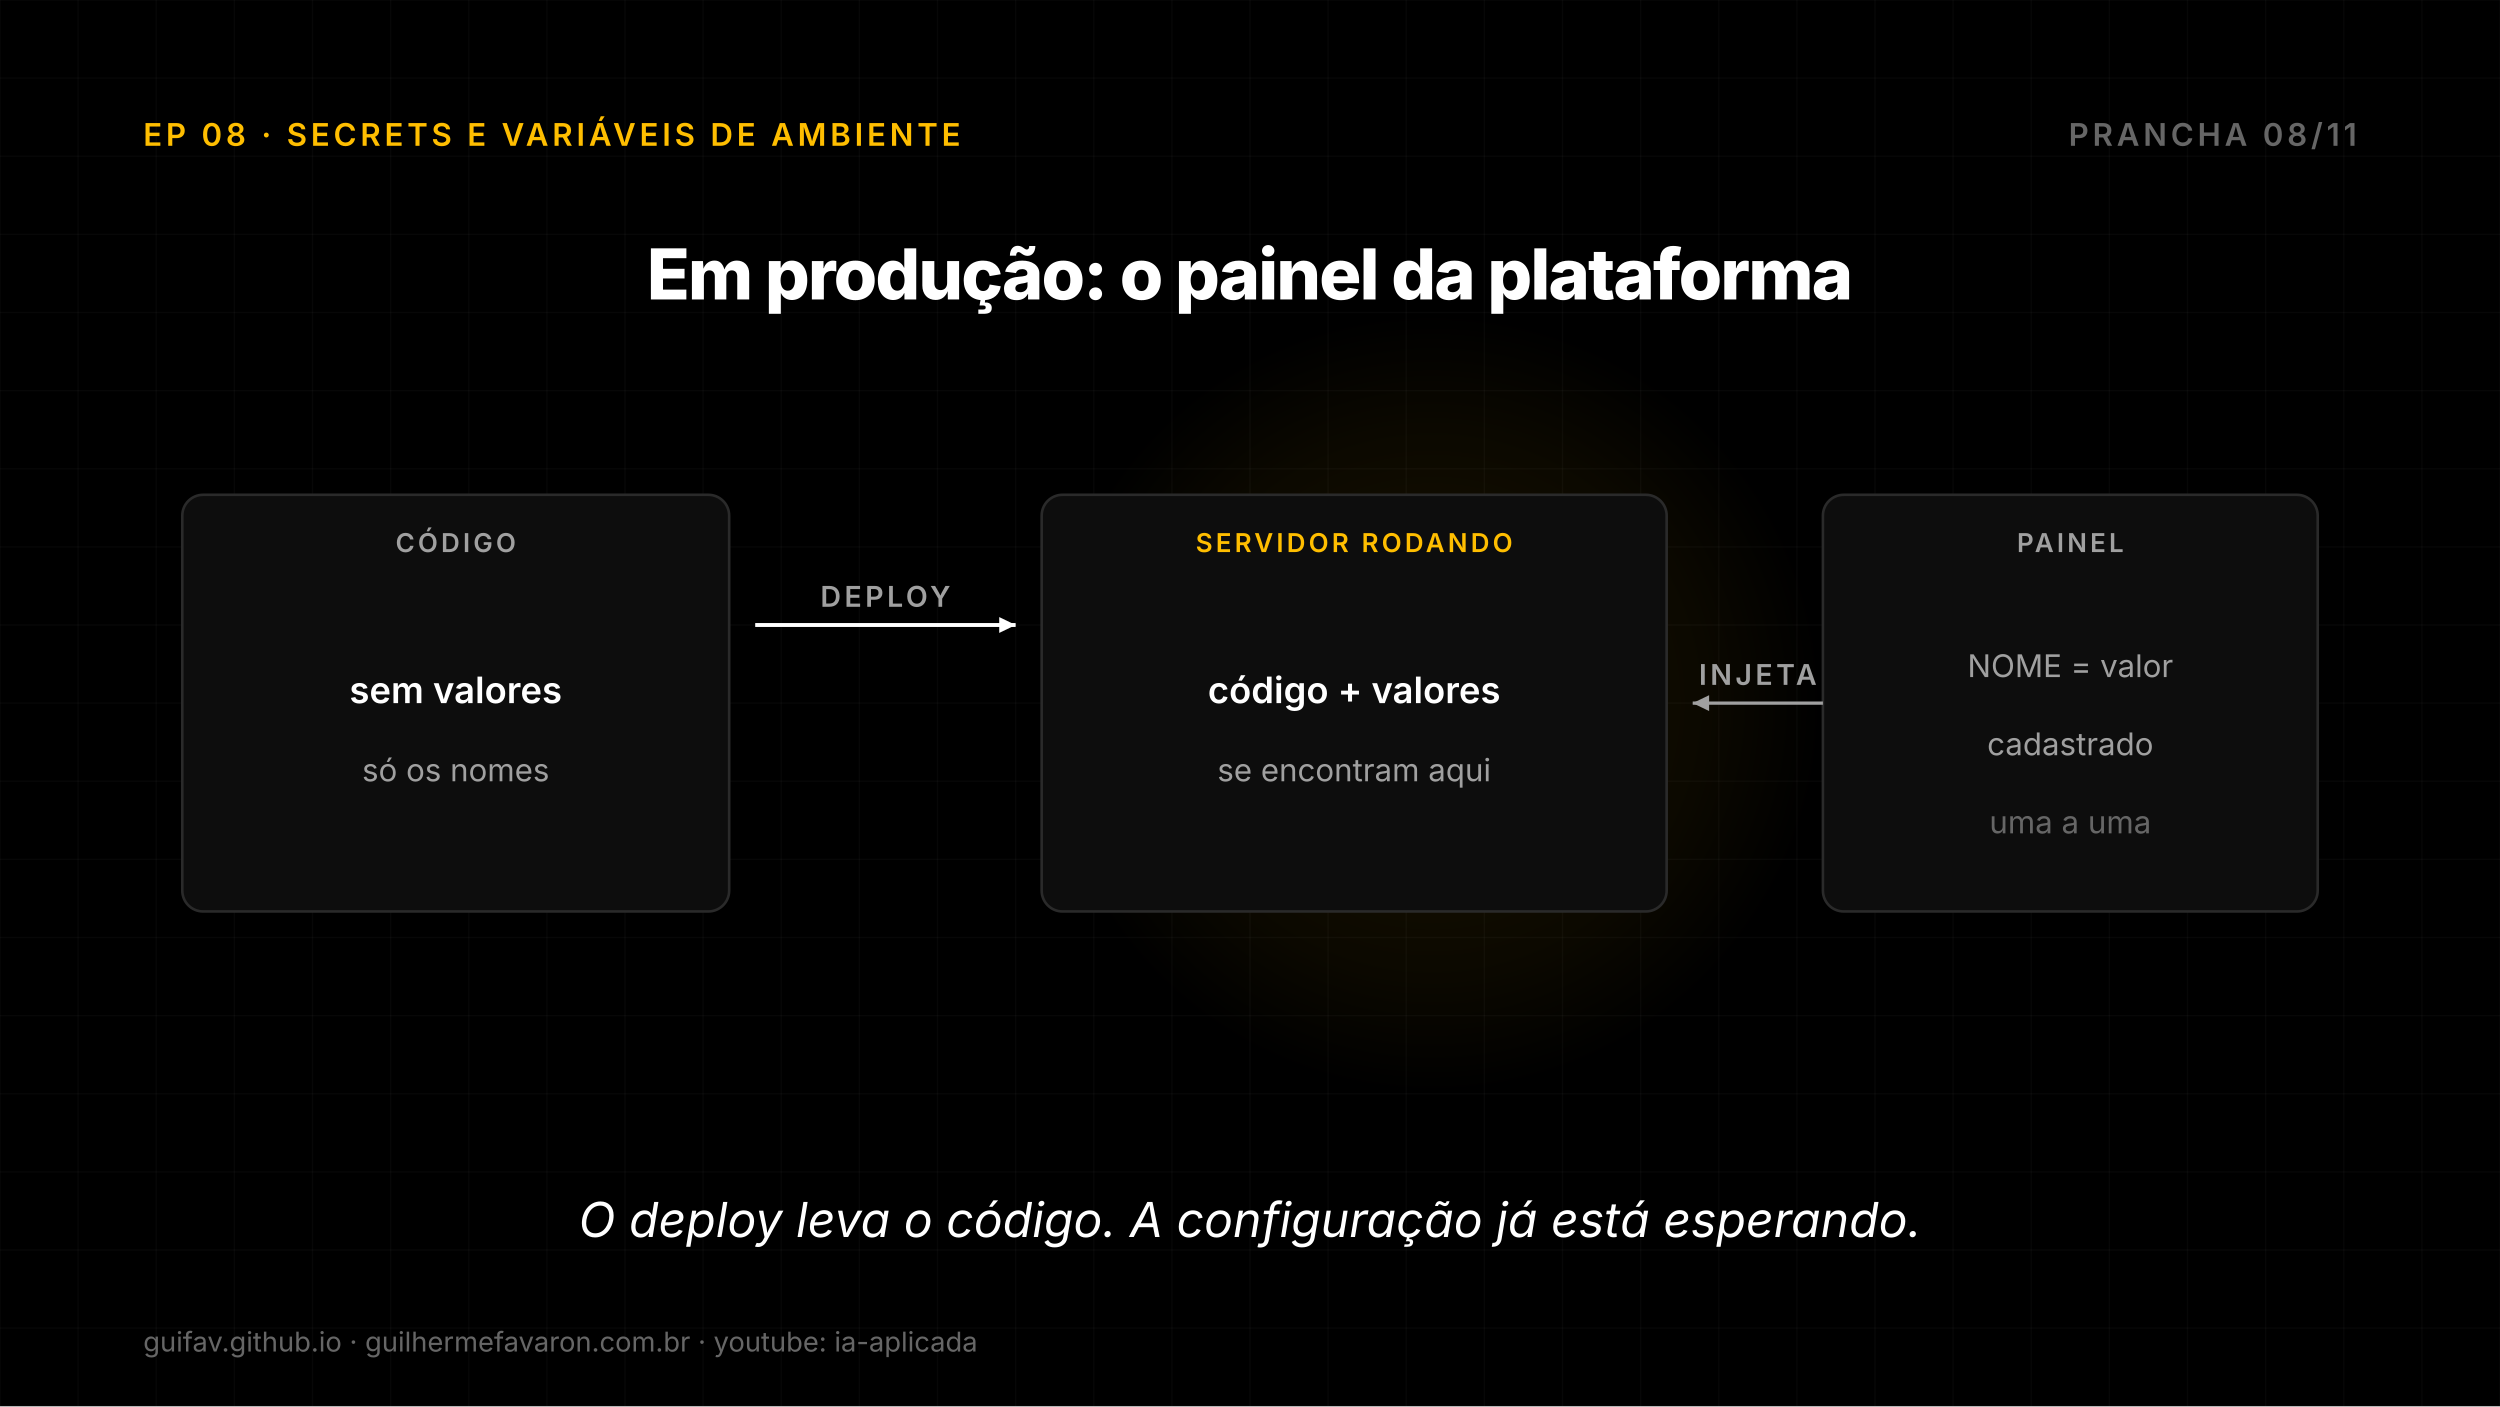
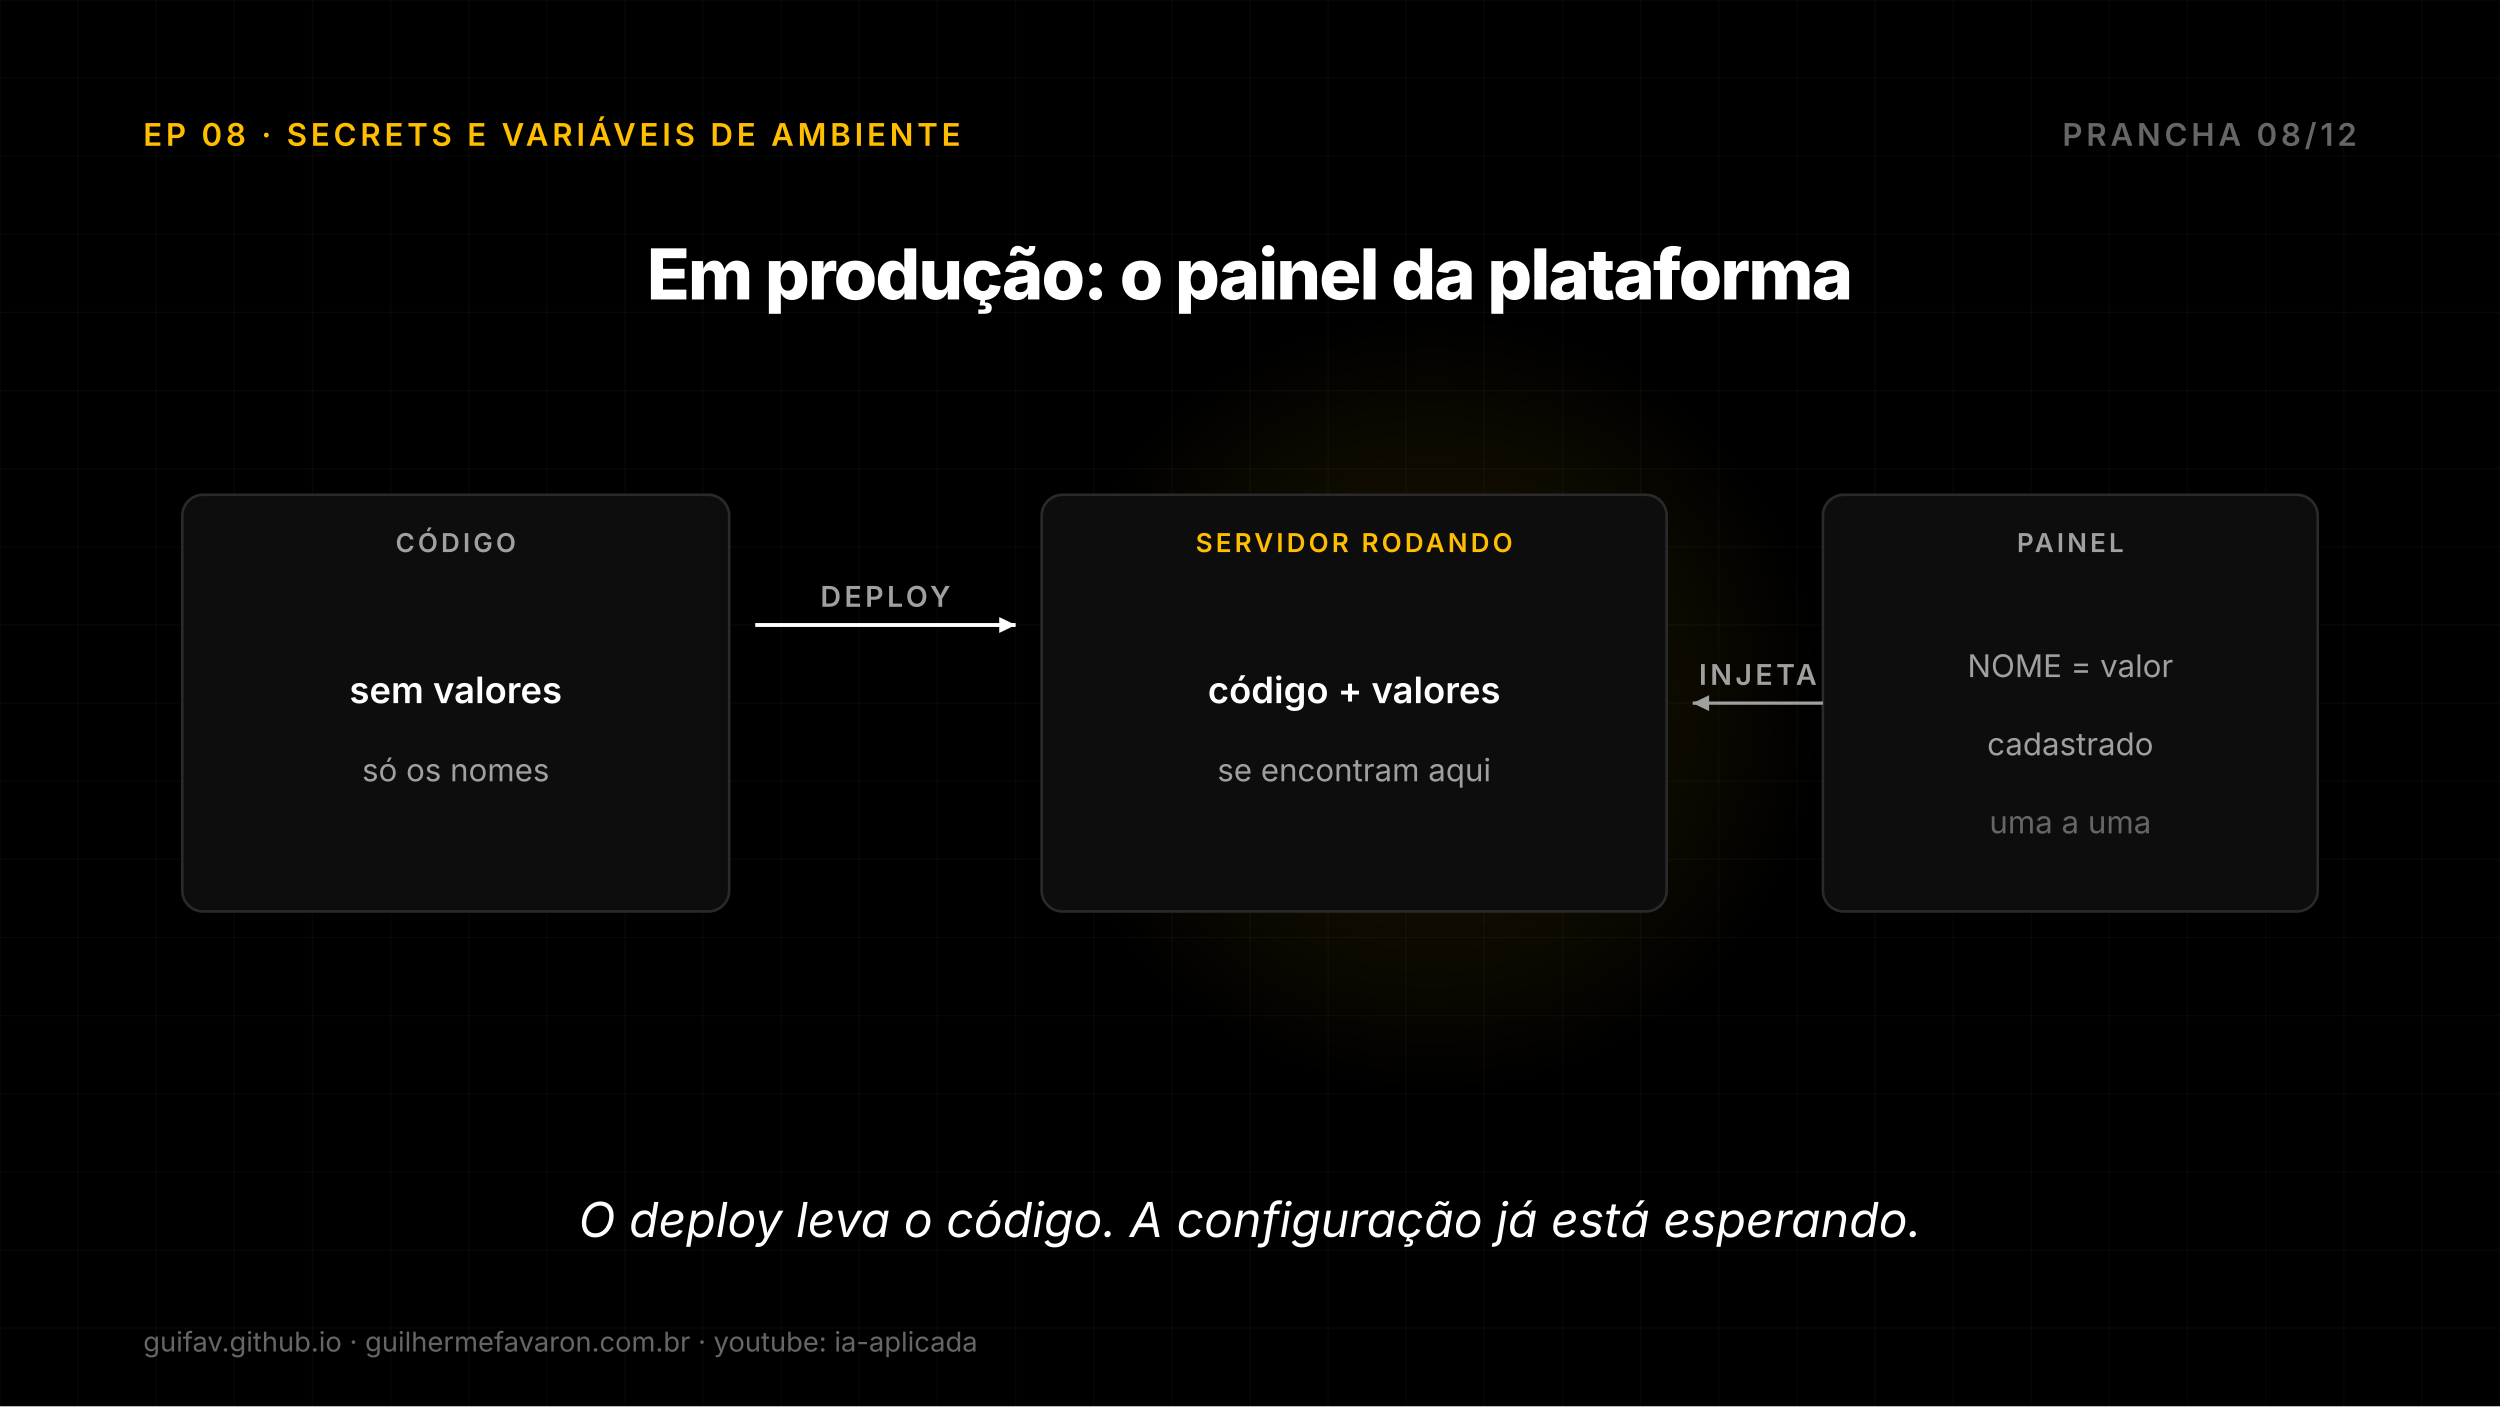
<svg xmlns="http://www.w3.org/2000/svg" width="1920" height="1080" viewBox="0 0 1920 1080">
  <defs>
    <radialGradient id="g1">
      <stop offset="0%" stop-color="#FFBE00" stop-opacity="0.11" />
      <stop offset="70%" stop-color="#FFBE00" stop-opacity="0.044" />
      <stop offset="100%" stop-color="#FFBE00" stop-opacity="0" />
    </radialGradient>
  </defs>
  <rect width="1920" height="1080" fill="#000000" />
  <line x1="0" y1="0" x2="0" y2="1080" stroke="#FFFFFF" stroke-opacity="0.03" stroke-width="1" />
  <line x1="60" y1="0" x2="60" y2="1080" stroke="#FFFFFF" stroke-opacity="0.03" stroke-width="1" />
  <line x1="120" y1="0" x2="120" y2="1080" stroke="#FFFFFF" stroke-opacity="0.03" stroke-width="1" />
  <line x1="180" y1="0" x2="180" y2="1080" stroke="#FFFFFF" stroke-opacity="0.03" stroke-width="1" />
  <line x1="240" y1="0" x2="240" y2="1080" stroke="#FFFFFF" stroke-opacity="0.03" stroke-width="1" />
  <line x1="300" y1="0" x2="300" y2="1080" stroke="#FFFFFF" stroke-opacity="0.03" stroke-width="1" />
  <line x1="360" y1="0" x2="360" y2="1080" stroke="#FFFFFF" stroke-opacity="0.03" stroke-width="1" />
  <line x1="420" y1="0" x2="420" y2="1080" stroke="#FFFFFF" stroke-opacity="0.03" stroke-width="1" />
  <line x1="480" y1="0" x2="480" y2="1080" stroke="#FFFFFF" stroke-opacity="0.03" stroke-width="1" />
  <line x1="540" y1="0" x2="540" y2="1080" stroke="#FFFFFF" stroke-opacity="0.03" stroke-width="1" />
  <line x1="600" y1="0" x2="600" y2="1080" stroke="#FFFFFF" stroke-opacity="0.03" stroke-width="1" />
  <line x1="660" y1="0" x2="660" y2="1080" stroke="#FFFFFF" stroke-opacity="0.03" stroke-width="1" />
  <line x1="720" y1="0" x2="720" y2="1080" stroke="#FFFFFF" stroke-opacity="0.03" stroke-width="1" />
  <line x1="780" y1="0" x2="780" y2="1080" stroke="#FFFFFF" stroke-opacity="0.03" stroke-width="1" />
  <line x1="840" y1="0" x2="840" y2="1080" stroke="#FFFFFF" stroke-opacity="0.03" stroke-width="1" />
  <line x1="900" y1="0" x2="900" y2="1080" stroke="#FFFFFF" stroke-opacity="0.03" stroke-width="1" />
  <line x1="960" y1="0" x2="960" y2="1080" stroke="#FFFFFF" stroke-opacity="0.03" stroke-width="1" />
  <line x1="1020" y1="0" x2="1020" y2="1080" stroke="#FFFFFF" stroke-opacity="0.03" stroke-width="1" />
  <line x1="1080" y1="0" x2="1080" y2="1080" stroke="#FFFFFF" stroke-opacity="0.03" stroke-width="1" />
  <line x1="1140" y1="0" x2="1140" y2="1080" stroke="#FFFFFF" stroke-opacity="0.03" stroke-width="1" />
  <line x1="1200" y1="0" x2="1200" y2="1080" stroke="#FFFFFF" stroke-opacity="0.03" stroke-width="1" />
  <line x1="1260" y1="0" x2="1260" y2="1080" stroke="#FFFFFF" stroke-opacity="0.03" stroke-width="1" />
  <line x1="1320" y1="0" x2="1320" y2="1080" stroke="#FFFFFF" stroke-opacity="0.03" stroke-width="1" />
  <line x1="1380" y1="0" x2="1380" y2="1080" stroke="#FFFFFF" stroke-opacity="0.03" stroke-width="1" />
  <line x1="1440" y1="0" x2="1440" y2="1080" stroke="#FFFFFF" stroke-opacity="0.03" stroke-width="1" />
  <line x1="1500" y1="0" x2="1500" y2="1080" stroke="#FFFFFF" stroke-opacity="0.03" stroke-width="1" />
  <line x1="1560" y1="0" x2="1560" y2="1080" stroke="#FFFFFF" stroke-opacity="0.03" stroke-width="1" />
  <line x1="1620" y1="0" x2="1620" y2="1080" stroke="#FFFFFF" stroke-opacity="0.03" stroke-width="1" />
  <line x1="1680" y1="0" x2="1680" y2="1080" stroke="#FFFFFF" stroke-opacity="0.03" stroke-width="1" />
  <line x1="1740" y1="0" x2="1740" y2="1080" stroke="#FFFFFF" stroke-opacity="0.03" stroke-width="1" />
  <line x1="1800" y1="0" x2="1800" y2="1080" stroke="#FFFFFF" stroke-opacity="0.03" stroke-width="1" />
  <line x1="1860" y1="0" x2="1860" y2="1080" stroke="#FFFFFF" stroke-opacity="0.03" stroke-width="1" />
  <line x1="1920" y1="0" x2="1920" y2="1080" stroke="#FFFFFF" stroke-opacity="0.03" stroke-width="1" />
  <line x1="0" y1="0" x2="1920" y2="0" stroke="#FFFFFF" stroke-opacity="0.03" stroke-width="1" />
  <line x1="0" y1="60" x2="1920" y2="60" stroke="#FFFFFF" stroke-opacity="0.03" stroke-width="1" />
  <line x1="0" y1="120" x2="1920" y2="120" stroke="#FFFFFF" stroke-opacity="0.03" stroke-width="1" />
  <line x1="0" y1="180" x2="1920" y2="180" stroke="#FFFFFF" stroke-opacity="0.03" stroke-width="1" />
  <line x1="0" y1="240" x2="1920" y2="240" stroke="#FFFFFF" stroke-opacity="0.03" stroke-width="1" />
  <line x1="0" y1="300" x2="1920" y2="300" stroke="#FFFFFF" stroke-opacity="0.03" stroke-width="1" />
  <line x1="0" y1="360" x2="1920" y2="360" stroke="#FFFFFF" stroke-opacity="0.03" stroke-width="1" />
  <line x1="0" y1="420" x2="1920" y2="420" stroke="#FFFFFF" stroke-opacity="0.03" stroke-width="1" />
  <line x1="0" y1="480" x2="1920" y2="480" stroke="#FFFFFF" stroke-opacity="0.03" stroke-width="1" />
  <line x1="0" y1="540" x2="1920" y2="540" stroke="#FFFFFF" stroke-opacity="0.03" stroke-width="1" />
  <line x1="0" y1="600" x2="1920" y2="600" stroke="#FFFFFF" stroke-opacity="0.03" stroke-width="1" />
  <line x1="0" y1="660" x2="1920" y2="660" stroke="#FFFFFF" stroke-opacity="0.03" stroke-width="1" />
  <line x1="0" y1="720" x2="1920" y2="720" stroke="#FFFFFF" stroke-opacity="0.03" stroke-width="1" />
  <line x1="0" y1="780" x2="1920" y2="780" stroke="#FFFFFF" stroke-opacity="0.03" stroke-width="1" />
  <line x1="0" y1="840" x2="1920" y2="840" stroke="#FFFFFF" stroke-opacity="0.03" stroke-width="1" />
  <line x1="0" y1="900" x2="1920" y2="900" stroke="#FFFFFF" stroke-opacity="0.03" stroke-width="1" />
  <line x1="0" y1="960" x2="1920" y2="960" stroke="#FFFFFF" stroke-opacity="0.03" stroke-width="1" />
  <line x1="0" y1="1020" x2="1920" y2="1020" stroke="#FFFFFF" stroke-opacity="0.03" stroke-width="1" />
  <line x1="0" y1="1080" x2="1920" y2="1080" stroke="#FFFFFF" stroke-opacity="0.03" stroke-width="1" />
  <text x="110" y="112" font-family="Inter, DejaVu Sans, sans-serif" font-size="24" font-weight="600" fill="#FFBE00" text-anchor="start" letter-spacing="2.9">EP 08 · SECRETS E VARIÁVEIS DE AMBIENTE</text>
-   <text x="1810" y="112" font-family="Inter, DejaVu Sans, sans-serif" font-size="24" font-weight="600" fill="#666666" text-anchor="end" letter-spacing="2.9">PRANCHA 08/11</text>
+   <text x="1810" y="112" font-family="Inter, DejaVu Sans, sans-serif" font-size="24" font-weight="600" fill="#666666" text-anchor="end" letter-spacing="2.9">PRANCHA 08/12</text>
  <text x="960.0" y="230" font-family="Inter, DejaVu Sans, sans-serif" font-size="54" font-weight="800" fill="#FFFFFF" text-anchor="middle" letter-spacing="-1.4">Em produção: o painel da plataforma</text>
  <rect x="140" y="380" width="420" height="320" rx="16" fill="#0D0D0D" stroke="#2A2A2A" stroke-width="2" />
  <text x="350.0" y="424" font-family="Inter, DejaVu Sans, sans-serif" font-size="20" font-weight="600" fill="#A0A0A0" text-anchor="middle" letter-spacing="2.4">CÓDIGO</text>
  <text x="350" y="540" font-family="Inter, DejaVu Sans, sans-serif" font-size="28" font-weight="600" fill="#FFFFFF" text-anchor="middle">sem valores</text>
  <text x="350" y="600" font-family="Inter, DejaVu Sans, sans-serif" font-size="24" font-weight="400" fill="#A0A0A0" text-anchor="middle">só os nomes</text>
  <line x1="580" y1="480" x2="780" y2="480" stroke="#FFFFFF" stroke-width="3" />
  <path d="M780 480 L767.4 486.1 L767.4 473.9 Z" fill="#FFFFFF" />
  <text x="680.0" y="466.0" font-family="Inter, DejaVu Sans, sans-serif" font-size="22" font-weight="600" fill="#A0A0A0" text-anchor="middle" letter-spacing="2.6">DEPLOY</text>
  <circle cx="1100" cy="540" r="300" fill="url(#g1)" />
  <rect x="800" y="380" width="480" height="320" rx="16" fill="#0D0D0D" stroke="#2A2A2A" stroke-width="2" />
  <text x="1040.0" y="424" font-family="Inter, DejaVu Sans, sans-serif" font-size="20" font-weight="600" fill="#FFBE00" text-anchor="middle" letter-spacing="2.4">SERVIDOR RODANDO</text>
  <text x="1040" y="540" font-family="Inter, DejaVu Sans, sans-serif" font-size="28" font-weight="600" fill="#FFFFFF" text-anchor="middle">código + valores</text>
  <text x="1040" y="600" font-family="Inter, DejaVu Sans, sans-serif" font-size="24" font-weight="400" fill="#A0A0A0" text-anchor="middle">se encontram aqui</text>
  <rect x="1400" y="380" width="380" height="320" rx="16" fill="#0D0D0D" stroke="#2A2A2A" stroke-width="2" />
  <text x="1590.0" y="424" font-family="Inter, DejaVu Sans, sans-serif" font-size="20" font-weight="600" fill="#A0A0A0" text-anchor="middle" letter-spacing="2.4">PAINEL</text>
  <text x="1590" y="520" font-family="Inter, DejaVu Sans, sans-serif" font-size="24" font-weight="400" fill="#A0A0A0" text-anchor="middle">NOME = valor</text>
  <text x="1590" y="580" font-family="Inter, DejaVu Sans, sans-serif" font-size="24" font-weight="400" fill="#A0A0A0" text-anchor="middle">cadastrado</text>
  <text x="1590" y="640" font-family="Inter, DejaVu Sans, sans-serif" font-size="24" font-weight="400" fill="#666666" text-anchor="middle">uma a uma</text>
  <line x1="1400" y1="540" x2="1300" y2="540" stroke="#A0A0A0" stroke-width="2.5" />
  <path d="M1300 540 L1312.6 533.9 L1312.6 546.1 Z" fill="#A0A0A0" />
  <text x="1350.0" y="526.0" font-family="Inter, DejaVu Sans, sans-serif" font-size="22" font-weight="600" fill="#A0A0A0" text-anchor="middle" letter-spacing="2.6">INJETA</text>
  <text x="960.0" y="950" font-family="Inter, DejaVu Sans, sans-serif" font-size="37" font-weight="400" fill="#FFFFFF" text-anchor="middle" font-style="italic">O deploy leva o código. A configuração já está esperando.</text>
  <text x="110" y="1038" font-family="Inter, DejaVu Sans, sans-serif" font-size="21" fill="#666666">guifav.github.io   ·   guilhermefavaron.com.br   ·   youtube: ia-aplicada</text>
</svg>
